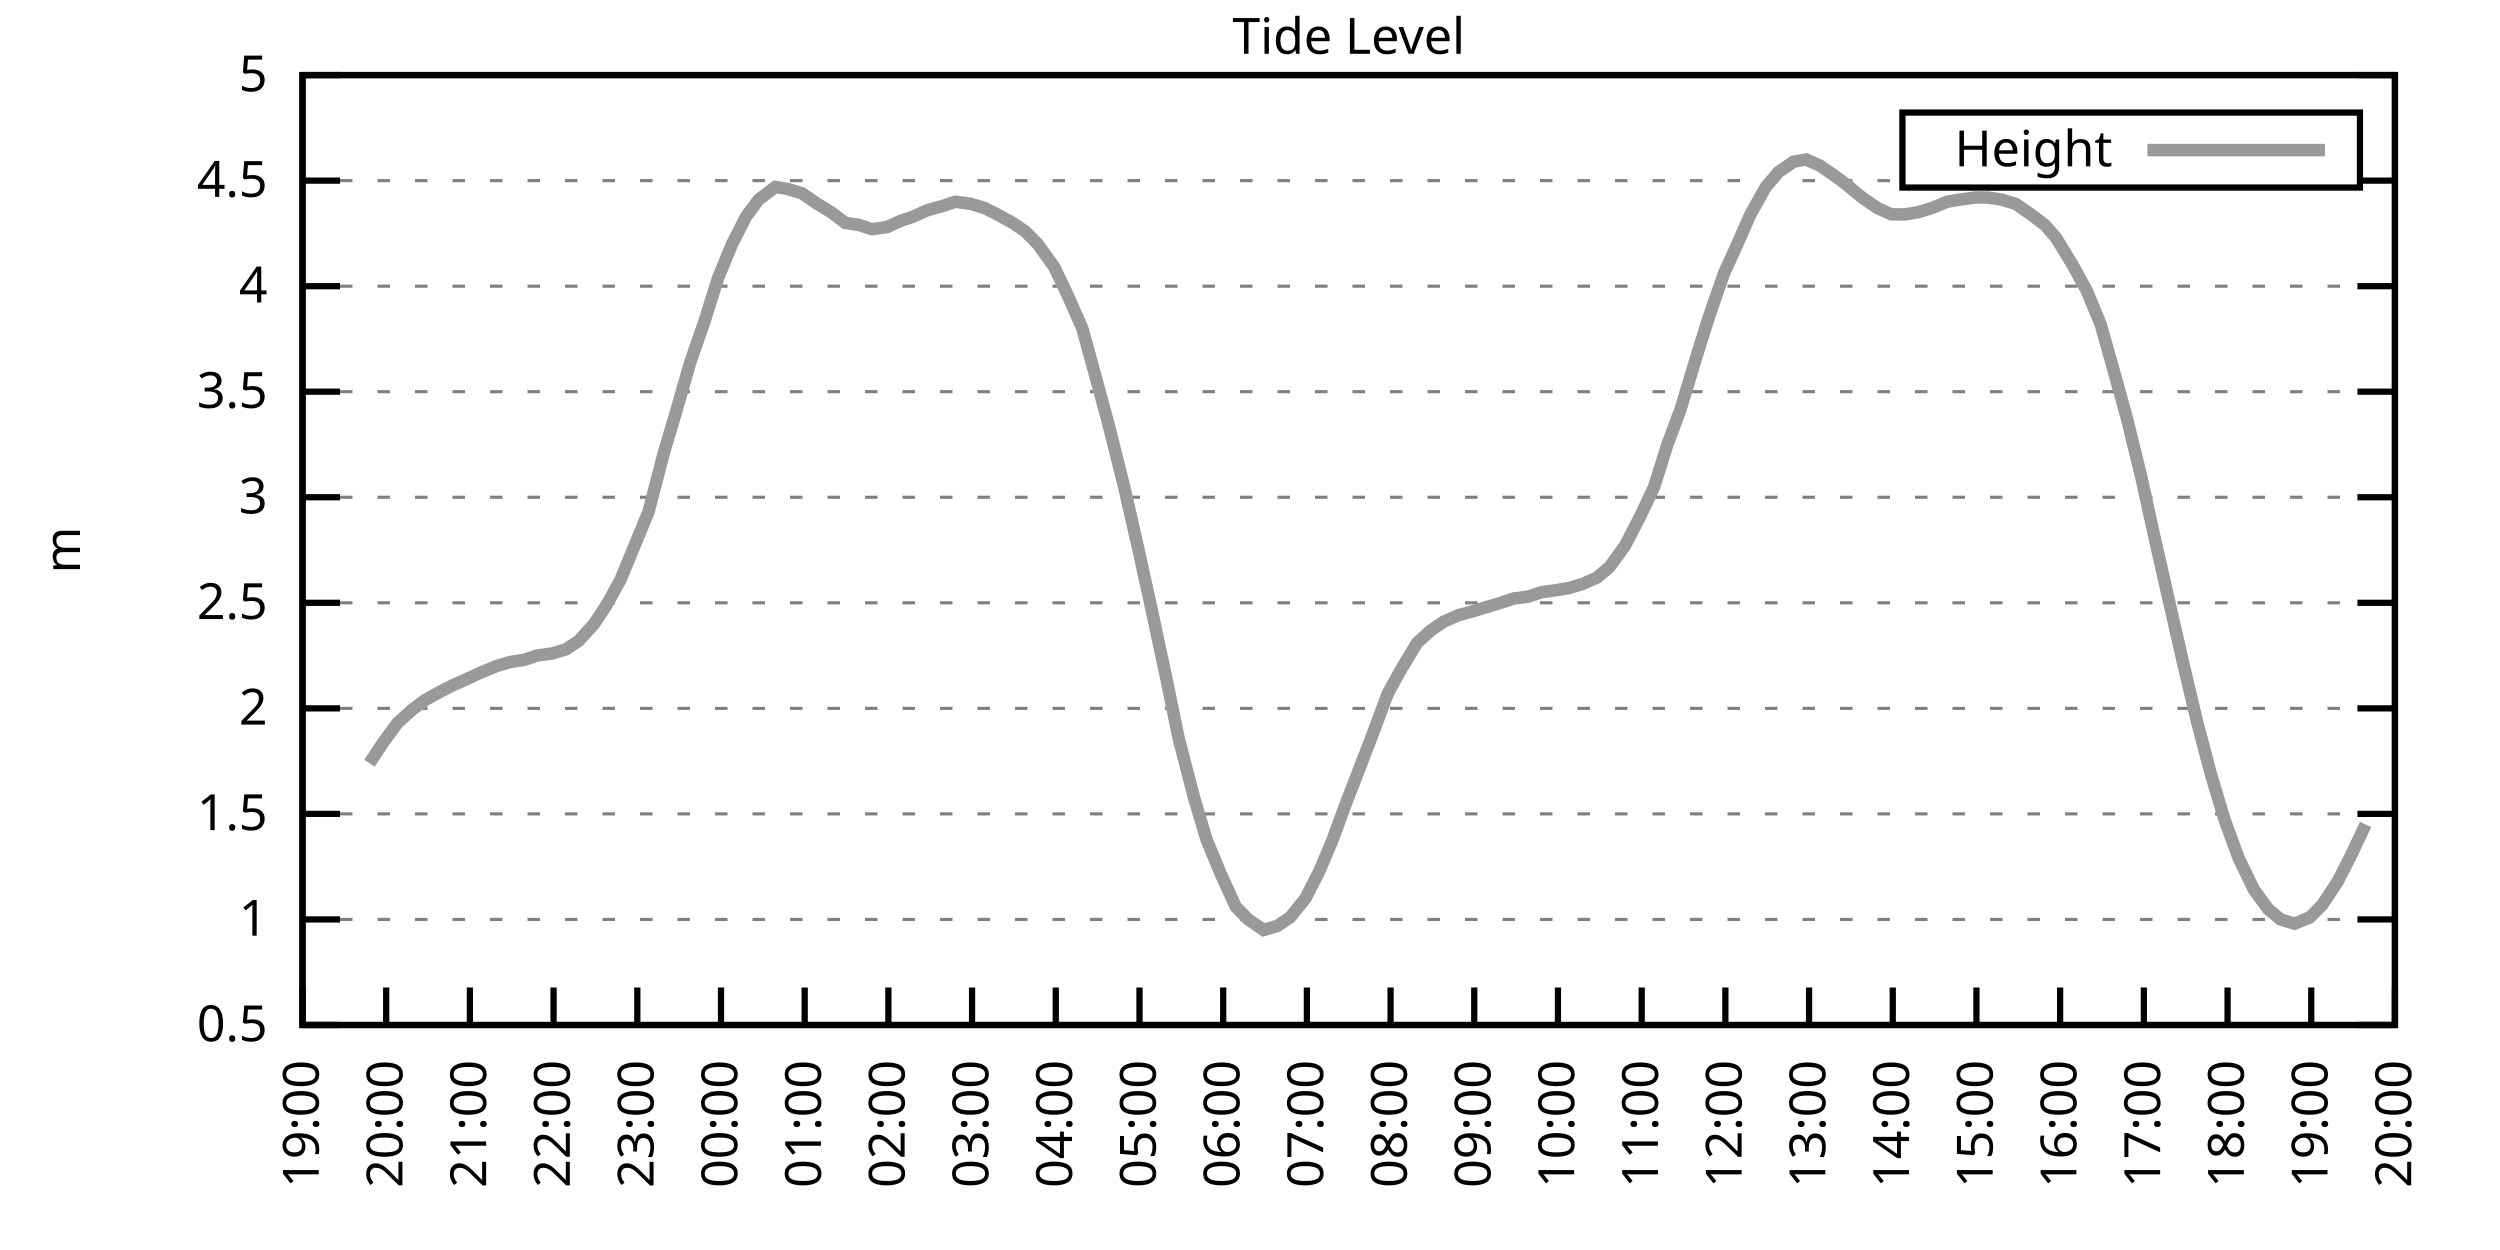
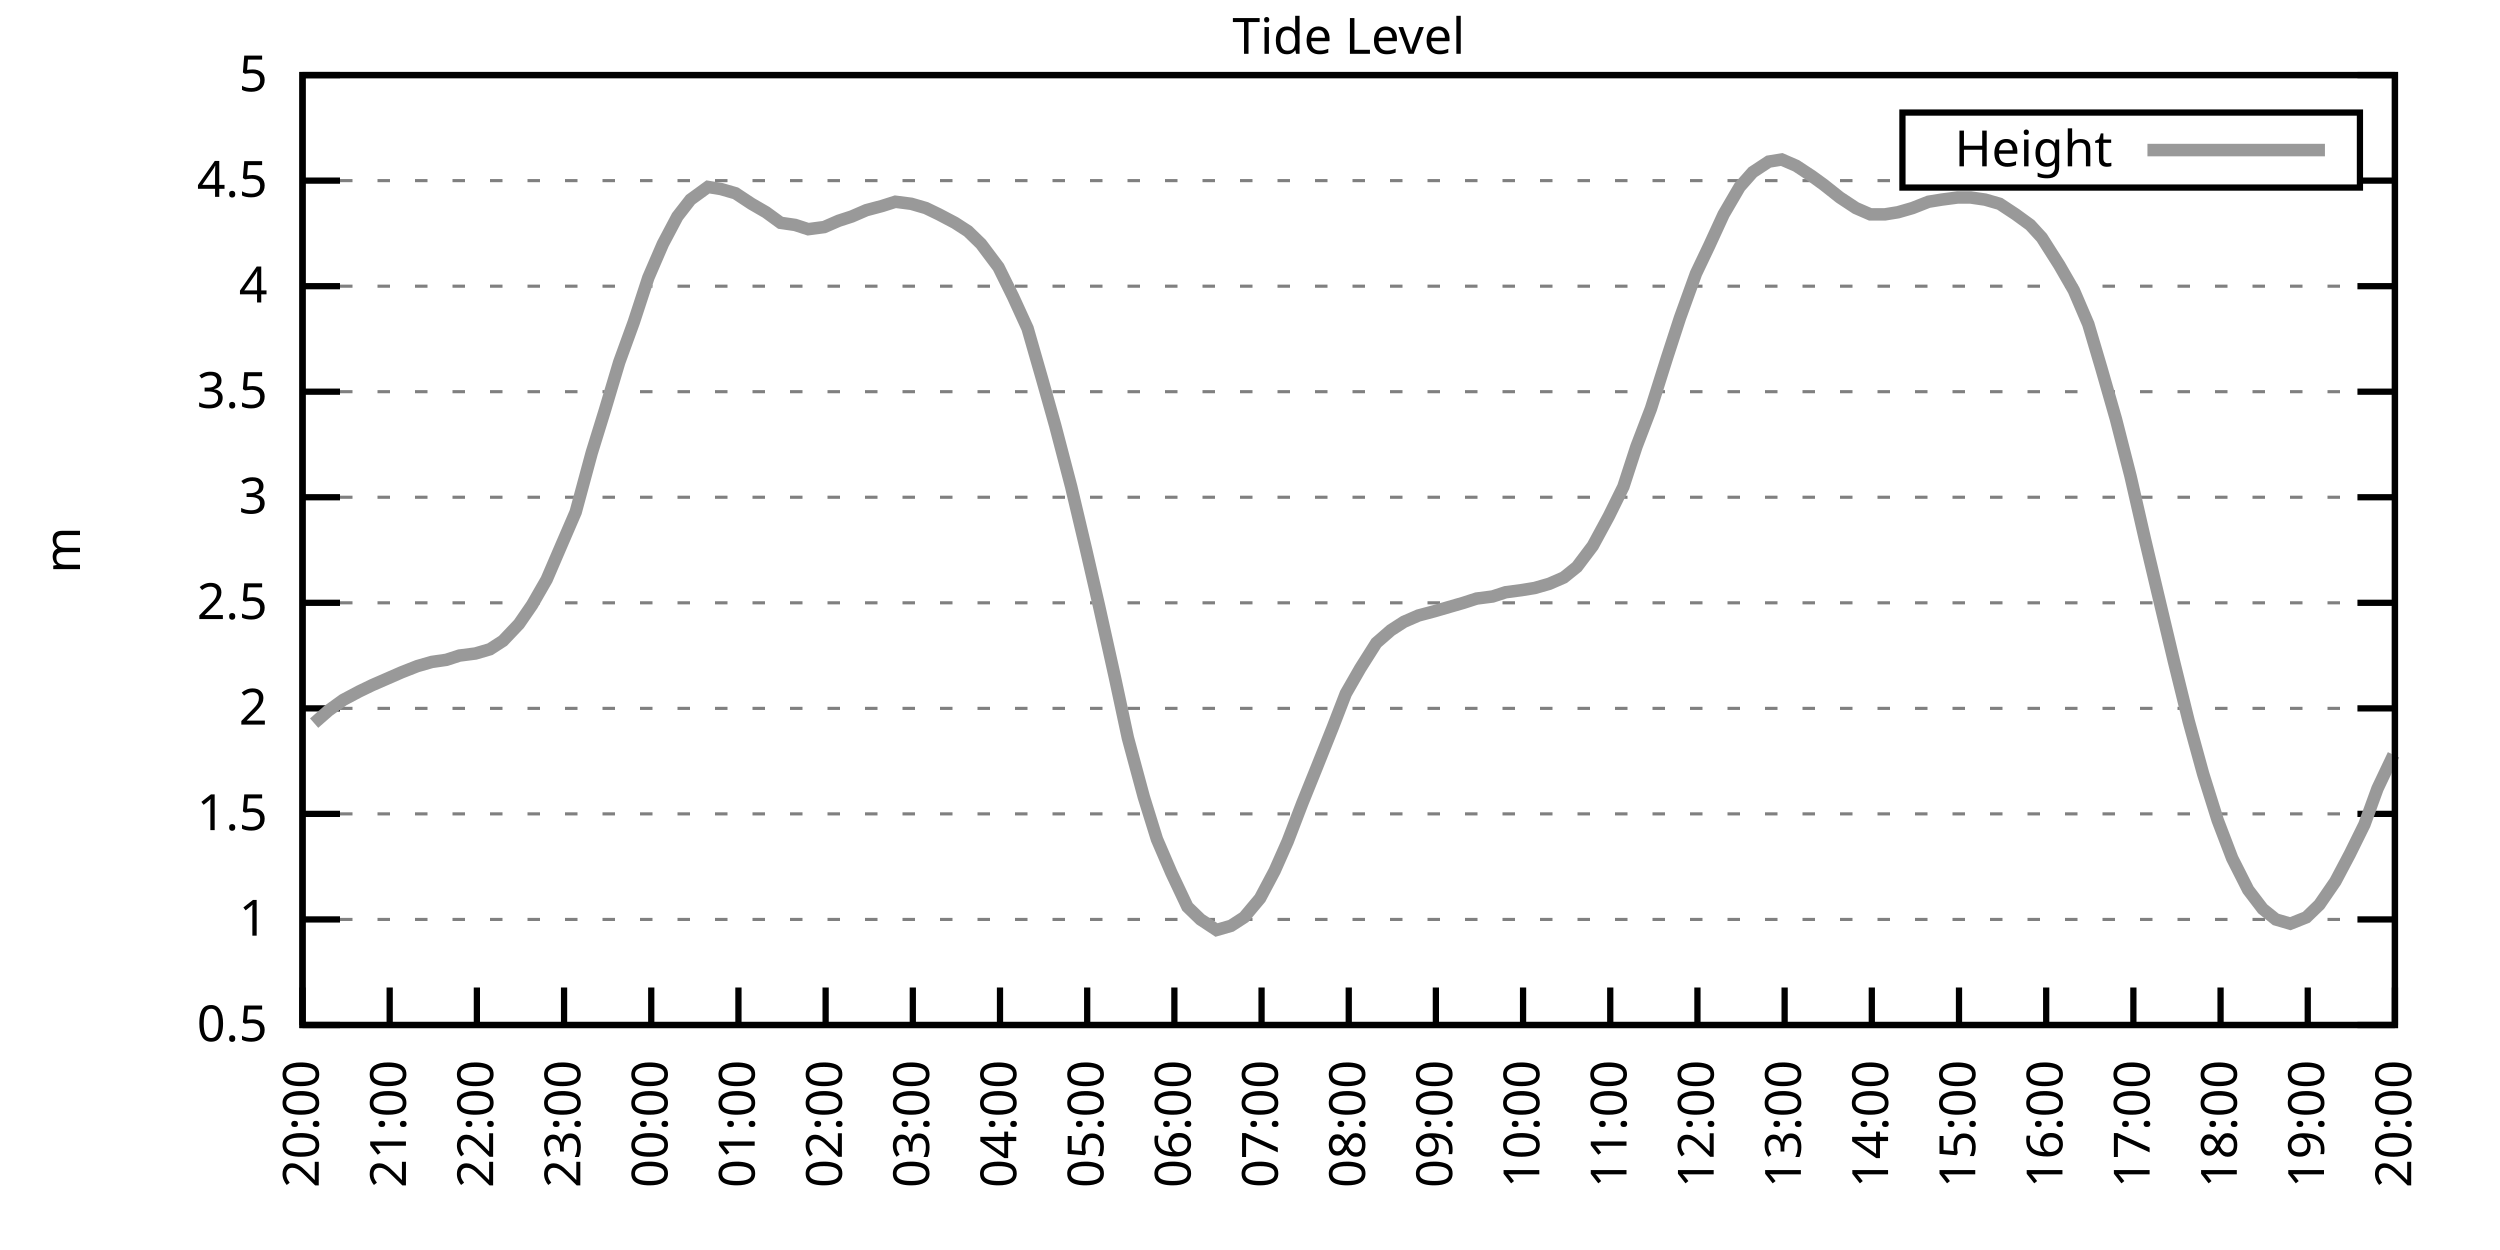
<svg xmlns="http://www.w3.org/2000/svg" xmlns:xlink="http://www.w3.org/1999/xlink" width="400" height="200" viewBox="0 0 400 200">
  <g id="gnuplot_canvas">
    <rect x="0" y="0" width="400" height="200" fill="none" />
    <defs>
      <circle id="gpDot" r="0.5" stroke-width="0.5" stroke="currentColor" />
      <path id="gpPt0" stroke-width="0.333" stroke="currentColor" d="M-1,0 h2 M0,-1 v2" />
      <path id="gpPt1" stroke-width="0.333" stroke="currentColor" d="M-1,-1 L1,1 M1,-1 L-1,1" />
      <path id="gpPt2" stroke-width="0.333" stroke="currentColor" d="M-1,0 L1,0 M0,-1 L0,1 M-1,-1 L1,1 M-1,1 L1,-1" />
      <rect id="gpPt3" stroke-width="0.333" stroke="currentColor" x="-1" y="-1" width="2" height="2" />
      <rect id="gpPt4" stroke-width="0.333" stroke="currentColor" fill="currentColor" x="-1" y="-1" width="2" height="2" />
      <circle id="gpPt5" stroke-width="0.333" stroke="currentColor" cx="0" cy="0" r="1" />
      <use xlink:href="#gpPt5" id="gpPt6" fill="currentColor" stroke="none" />
      <path id="gpPt7" stroke-width="0.333" stroke="currentColor" d="M0,-1.33 L-1.33,0.67 L1.33,0.67 z" />
      <use xlink:href="#gpPt7" id="gpPt8" fill="currentColor" stroke="none" />
      <use xlink:href="#gpPt7" id="gpPt9" stroke="currentColor" transform="rotate(180)" />
      <use xlink:href="#gpPt9" id="gpPt10" fill="currentColor" stroke="none" />
      <use xlink:href="#gpPt3" id="gpPt11" stroke="currentColor" transform="rotate(45)" />
      <use xlink:href="#gpPt11" id="gpPt12" fill="currentColor" stroke="none" />
      <path id="gpPt13" stroke-width="0.333" stroke="currentColor" d="M0,1.330 L1.265,0.411 L0.782,-1.067 L-0.782,-1.076 L-1.265,0.411 z" />
      <use xlink:href="#gpPt13" id="gpPt14" fill="currentColor" stroke="none" />
      <filter id="textbox" filterUnits="objectBoundingBox" x="0" y="0" height="1" width="1">
        <feFlood flood-color="white" flood-opacity="1" result="bgnd" />
        <feComposite in="SourceGraphic" in2="bgnd" operator="atop" />
      </filter>
      <filter id="greybox" filterUnits="objectBoundingBox" x="0" y="0" height="1" width="1">
        <feFlood flood-color="lightgrey" flood-opacity="1" result="grey" />
        <feComposite in="SourceGraphic" in2="grey" operator="atop" />
      </filter>
    </defs>
    <g fill="none" color="white" stroke="currentColor" stroke-width="1.00" stroke-linecap="butt" stroke-linejoin="miter">
</g>
    <g fill="none" color="black" stroke="currentColor" stroke-width="1.00" stroke-linecap="butt" stroke-linejoin="miter">
      <g stroke="none" shape-rendering="crispEdges">
        <polygon fill="rgb(255, 255, 255)" points="48.40,164.00 383.18,164.00 383.18,12.02 48.40,12.02 " />
      </g>
    </g>
    <g fill="none" color="black" stroke="currentColor" stroke-width="1.00" stroke-linecap="butt" stroke-linejoin="miter">
</g>
    <g fill="none" color="black" stroke="black" stroke-width="0.50" stroke-linecap="butt" stroke-linejoin="miter">
</g>
    <g fill="none" color="gray" stroke="currentColor" stroke-width="0.50" stroke-linecap="butt" stroke-linejoin="miter">
      <path stroke="gray" stroke-dasharray="2,4" class="gridline" d="M48.40,164.00 L383.19,164.00  " />
    </g>
    <g fill="none" color="gray" stroke="gray" stroke-width="1.00" stroke-linecap="butt" stroke-linejoin="miter">
</g>
    <g fill="none" color="black" stroke="currentColor" stroke-width="1.00" stroke-linecap="butt" stroke-linejoin="miter">
      <path stroke="black" d="M48.40,164.00 L54.40,164.00 M383.19,164.00 L377.19,164.00  " />
      <g transform="translate(42.80,166.60)" stroke="none" fill="black" font-family="Sans" font-size="8.00" text-anchor="end">
        <text>
          <tspan font-family="Sans"> 0.5</tspan>
        </text>
      </g>
    </g>
    <g fill="none" color="black" stroke="currentColor" stroke-width="1.00" stroke-linecap="butt" stroke-linejoin="miter">
</g>
    <g fill="none" color="black" stroke="black" stroke-width="0.50" stroke-linecap="butt" stroke-linejoin="miter">
</g>
    <g fill="none" color="gray" stroke="currentColor" stroke-width="0.50" stroke-linecap="butt" stroke-linejoin="miter">
      <path stroke="gray" stroke-dasharray="2,4" class="gridline" d="M48.40,147.11 L383.19,147.11  " />
    </g>
    <g fill="none" color="gray" stroke="gray" stroke-width="1.00" stroke-linecap="butt" stroke-linejoin="miter">
</g>
    <g fill="none" color="black" stroke="currentColor" stroke-width="1.00" stroke-linecap="butt" stroke-linejoin="miter">
      <path stroke="black" d="M48.40,147.11 L54.40,147.11 M383.19,147.11 L377.19,147.11  " />
      <g transform="translate(42.80,149.71)" stroke="none" fill="black" font-family="Sans" font-size="8.00" text-anchor="end">
        <text>
          <tspan font-family="Sans"> 1</tspan>
        </text>
      </g>
    </g>
    <g fill="none" color="black" stroke="currentColor" stroke-width="1.00" stroke-linecap="butt" stroke-linejoin="miter">
</g>
    <g fill="none" color="black" stroke="black" stroke-width="0.50" stroke-linecap="butt" stroke-linejoin="miter">
</g>
    <g fill="none" color="gray" stroke="currentColor" stroke-width="0.50" stroke-linecap="butt" stroke-linejoin="miter">
      <path stroke="gray" stroke-dasharray="2,4" class="gridline" d="M48.40,130.22 L383.19,130.22  " />
    </g>
    <g fill="none" color="gray" stroke="gray" stroke-width="1.00" stroke-linecap="butt" stroke-linejoin="miter">
</g>
    <g fill="none" color="black" stroke="currentColor" stroke-width="1.00" stroke-linecap="butt" stroke-linejoin="miter">
      <path stroke="black" d="M48.40,130.22 L54.40,130.22 M383.19,130.22 L377.19,130.22  " />
      <g transform="translate(42.80,132.82)" stroke="none" fill="black" font-family="Sans" font-size="8.00" text-anchor="end">
        <text>
          <tspan font-family="Sans"> 1.5</tspan>
        </text>
      </g>
    </g>
    <g fill="none" color="black" stroke="currentColor" stroke-width="1.00" stroke-linecap="butt" stroke-linejoin="miter">
</g>
    <g fill="none" color="black" stroke="black" stroke-width="0.50" stroke-linecap="butt" stroke-linejoin="miter">
</g>
    <g fill="none" color="gray" stroke="currentColor" stroke-width="0.50" stroke-linecap="butt" stroke-linejoin="miter">
      <path stroke="gray" stroke-dasharray="2,4" class="gridline" d="M48.40,113.34 L383.19,113.34  " />
    </g>
    <g fill="none" color="gray" stroke="gray" stroke-width="1.00" stroke-linecap="butt" stroke-linejoin="miter">
</g>
    <g fill="none" color="black" stroke="currentColor" stroke-width="1.00" stroke-linecap="butt" stroke-linejoin="miter">
      <path stroke="black" d="M48.40,113.34 L54.40,113.34 M383.19,113.34 L377.19,113.34  " />
      <g transform="translate(42.80,115.94)" stroke="none" fill="black" font-family="Sans" font-size="8.00" text-anchor="end">
        <text>
          <tspan font-family="Sans"> 2</tspan>
        </text>
      </g>
    </g>
    <g fill="none" color="black" stroke="currentColor" stroke-width="1.00" stroke-linecap="butt" stroke-linejoin="miter">
</g>
    <g fill="none" color="black" stroke="black" stroke-width="0.50" stroke-linecap="butt" stroke-linejoin="miter">
</g>
    <g fill="none" color="gray" stroke="currentColor" stroke-width="0.50" stroke-linecap="butt" stroke-linejoin="miter">
      <path stroke="gray" stroke-dasharray="2,4" class="gridline" d="M48.40,96.45 L383.19,96.45  " />
    </g>
    <g fill="none" color="gray" stroke="gray" stroke-width="1.00" stroke-linecap="butt" stroke-linejoin="miter">
</g>
    <g fill="none" color="black" stroke="currentColor" stroke-width="1.00" stroke-linecap="butt" stroke-linejoin="miter">
      <path stroke="black" d="M48.40,96.45 L54.40,96.45 M383.19,96.45 L377.19,96.45  " />
      <g transform="translate(42.80,99.05)" stroke="none" fill="black" font-family="Sans" font-size="8.00" text-anchor="end">
        <text>
          <tspan font-family="Sans"> 2.5</tspan>
        </text>
      </g>
    </g>
    <g fill="none" color="black" stroke="currentColor" stroke-width="1.00" stroke-linecap="butt" stroke-linejoin="miter">
</g>
    <g fill="none" color="black" stroke="black" stroke-width="0.50" stroke-linecap="butt" stroke-linejoin="miter">
</g>
    <g fill="none" color="gray" stroke="currentColor" stroke-width="0.50" stroke-linecap="butt" stroke-linejoin="miter">
      <path stroke="gray" stroke-dasharray="2,4" class="gridline" d="M48.40,79.56 L383.19,79.56  " />
    </g>
    <g fill="none" color="gray" stroke="gray" stroke-width="1.00" stroke-linecap="butt" stroke-linejoin="miter">
</g>
    <g fill="none" color="black" stroke="currentColor" stroke-width="1.00" stroke-linecap="butt" stroke-linejoin="miter">
      <path stroke="black" d="M48.40,79.56 L54.40,79.56 M383.19,79.56 L377.19,79.56  " />
      <g transform="translate(42.80,82.16)" stroke="none" fill="black" font-family="Sans" font-size="8.00" text-anchor="end">
        <text>
          <tspan font-family="Sans"> 3</tspan>
        </text>
      </g>
    </g>
    <g fill="none" color="black" stroke="currentColor" stroke-width="1.00" stroke-linecap="butt" stroke-linejoin="miter">
</g>
    <g fill="none" color="black" stroke="black" stroke-width="0.50" stroke-linecap="butt" stroke-linejoin="miter">
</g>
    <g fill="none" color="gray" stroke="currentColor" stroke-width="0.50" stroke-linecap="butt" stroke-linejoin="miter">
      <path stroke="gray" stroke-dasharray="2,4" class="gridline" d="M48.40,62.67 L383.19,62.67  " />
    </g>
    <g fill="none" color="gray" stroke="gray" stroke-width="1.00" stroke-linecap="butt" stroke-linejoin="miter">
</g>
    <g fill="none" color="black" stroke="currentColor" stroke-width="1.00" stroke-linecap="butt" stroke-linejoin="miter">
      <path stroke="black" d="M48.40,62.67 L54.40,62.67 M383.19,62.67 L377.19,62.67  " />
      <g transform="translate(42.80,65.27)" stroke="none" fill="black" font-family="Sans" font-size="8.00" text-anchor="end">
        <text>
          <tspan font-family="Sans"> 3.5</tspan>
        </text>
      </g>
    </g>
    <g fill="none" color="black" stroke="currentColor" stroke-width="1.00" stroke-linecap="butt" stroke-linejoin="miter">
</g>
    <g fill="none" color="black" stroke="black" stroke-width="0.50" stroke-linecap="butt" stroke-linejoin="miter">
</g>
    <g fill="none" color="gray" stroke="currentColor" stroke-width="0.50" stroke-linecap="butt" stroke-linejoin="miter">
      <path stroke="gray" stroke-dasharray="2,4" class="gridline" d="M48.40,45.79 L383.19,45.79  " />
    </g>
    <g fill="none" color="gray" stroke="gray" stroke-width="1.00" stroke-linecap="butt" stroke-linejoin="miter">
</g>
    <g fill="none" color="black" stroke="currentColor" stroke-width="1.00" stroke-linecap="butt" stroke-linejoin="miter">
      <path stroke="black" d="M48.40,45.79 L54.40,45.79 M383.19,45.79 L377.19,45.79  " />
      <g transform="translate(42.80,48.39)" stroke="none" fill="black" font-family="Sans" font-size="8.00" text-anchor="end">
        <text>
          <tspan font-family="Sans"> 4</tspan>
        </text>
      </g>
    </g>
    <g fill="none" color="black" stroke="currentColor" stroke-width="1.00" stroke-linecap="butt" stroke-linejoin="miter">
</g>
    <g fill="none" color="black" stroke="black" stroke-width="0.50" stroke-linecap="butt" stroke-linejoin="miter">
</g>
    <g fill="none" color="gray" stroke="currentColor" stroke-width="0.50" stroke-linecap="butt" stroke-linejoin="miter">
      <path stroke="gray" stroke-dasharray="2,4" class="gridline" d="M48.40,28.90 L304.39,28.90 M377.59,28.90 L383.19,28.90  " />
    </g>
    <g fill="none" color="gray" stroke="gray" stroke-width="1.00" stroke-linecap="butt" stroke-linejoin="miter">
</g>
    <g fill="none" color="black" stroke="currentColor" stroke-width="1.00" stroke-linecap="butt" stroke-linejoin="miter">
      <path stroke="black" d="M48.40,28.90 L54.40,28.90 M383.19,28.90 L377.19,28.90  " />
      <g transform="translate(42.80,31.50)" stroke="none" fill="black" font-family="Sans" font-size="8.00" text-anchor="end">
        <text>
          <tspan font-family="Sans"> 4.5</tspan>
        </text>
      </g>
    </g>
    <g fill="none" color="black" stroke="currentColor" stroke-width="1.00" stroke-linecap="butt" stroke-linejoin="miter">
</g>
    <g fill="none" color="black" stroke="black" stroke-width="0.50" stroke-linecap="butt" stroke-linejoin="miter">
</g>
    <g fill="none" color="gray" stroke="currentColor" stroke-width="0.50" stroke-linecap="butt" stroke-linejoin="miter">
      <path stroke="gray" stroke-dasharray="2,4" class="gridline" d="M48.40,12.01 L383.19,12.01  " />
    </g>
    <g fill="none" color="gray" stroke="gray" stroke-width="1.00" stroke-linecap="butt" stroke-linejoin="miter">
</g>
    <g fill="none" color="black" stroke="currentColor" stroke-width="1.00" stroke-linecap="butt" stroke-linejoin="miter">
      <path stroke="black" d="M48.40,12.01 L54.40,12.01 M383.19,12.01 L377.19,12.01  " />
      <g transform="translate(42.80,14.61)" stroke="none" fill="black" font-family="Sans" font-size="8.00" text-anchor="end">
        <text>
          <tspan font-family="Sans"> 5</tspan>
        </text>
      </g>
    </g>
    <g fill="none" color="black" stroke="currentColor" stroke-width="1.00" stroke-linecap="butt" stroke-linejoin="miter">
      <path stroke="black" d="M48.40,164.00 L48.40,158.00  " />
      <g transform="translate(51.00,169.60) rotate(270.00)" stroke="none" fill="black" font-family="Sans" font-size="8.00" text-anchor="end">
        <text>
-           <tspan font-family="Sans">19:00</tspan>
-         </text>
-       </g>
-     </g>
-     <g fill="none" color="black" stroke="currentColor" stroke-width="1.00" stroke-linecap="butt" stroke-linejoin="miter">
-       <path stroke="black" d="M61.79,164.00 L61.79,158.00  " />
-       <g transform="translate(64.39,169.60) rotate(270.00)" stroke="none" fill="black" font-family="Sans" font-size="8.00" text-anchor="end">
-         <text>
          <tspan font-family="Sans">20:00</tspan>
        </text>
      </g>
    </g>
    <g fill="none" color="black" stroke="currentColor" stroke-width="1.00" stroke-linecap="butt" stroke-linejoin="miter">
-       <path stroke="black" d="M75.18,164.00 L75.18,158.00  " />
-       <g transform="translate(77.78,169.60) rotate(270.00)" stroke="none" fill="black" font-family="Sans" font-size="8.00" text-anchor="end">
+       <path stroke="black" d="M62.35,164.00 L62.35,158.00  " />
+       <g transform="translate(64.95,169.60) rotate(270.00)" stroke="none" fill="black" font-family="Sans" font-size="8.00" text-anchor="end">
        <text>
          <tspan font-family="Sans">21:00</tspan>
        </text>
      </g>
    </g>
    <g fill="none" color="black" stroke="currentColor" stroke-width="1.00" stroke-linecap="butt" stroke-linejoin="miter">
-       <path stroke="black" d="M88.57,164.00 L88.57,158.00  " />
-       <g transform="translate(91.17,169.60) rotate(270.00)" stroke="none" fill="black" font-family="Sans" font-size="8.00" text-anchor="end">
+       <path stroke="black" d="M76.30,164.00 L76.30,158.00  " />
+       <g transform="translate(78.90,169.60) rotate(270.00)" stroke="none" fill="black" font-family="Sans" font-size="8.00" text-anchor="end">
        <text>
          <tspan font-family="Sans">22:00</tspan>
        </text>
      </g>
    </g>
    <g fill="none" color="black" stroke="currentColor" stroke-width="1.00" stroke-linecap="butt" stroke-linejoin="miter">
-       <path stroke="black" d="M101.97,164.00 L101.97,158.00  " />
-       <g transform="translate(104.57,169.60) rotate(270.00)" stroke="none" fill="black" font-family="Sans" font-size="8.00" text-anchor="end">
+       <path stroke="black" d="M90.25,164.00 L90.25,158.00  " />
+       <g transform="translate(92.85,169.60) rotate(270.00)" stroke="none" fill="black" font-family="Sans" font-size="8.00" text-anchor="end">
        <text>
          <tspan font-family="Sans">23:00</tspan>
        </text>
      </g>
    </g>
    <g fill="none" color="black" stroke="currentColor" stroke-width="1.00" stroke-linecap="butt" stroke-linejoin="miter">
-       <path stroke="black" d="M115.36,164.00 L115.36,158.00  " />
-       <g transform="translate(117.96,169.60) rotate(270.00)" stroke="none" fill="black" font-family="Sans" font-size="8.00" text-anchor="end">
+       <path stroke="black" d="M104.20,164.00 L104.20,158.00  " />
+       <g transform="translate(106.80,169.60) rotate(270.00)" stroke="none" fill="black" font-family="Sans" font-size="8.00" text-anchor="end">
        <text>
          <tspan font-family="Sans">00:00</tspan>
        </text>
      </g>
    </g>
    <g fill="none" color="black" stroke="currentColor" stroke-width="1.00" stroke-linecap="butt" stroke-linejoin="miter">
-       <path stroke="black" d="M128.75,164.00 L128.75,158.00  " />
-       <g transform="translate(131.35,169.60) rotate(270.00)" stroke="none" fill="black" font-family="Sans" font-size="8.00" text-anchor="end">
+       <path stroke="black" d="M118.15,164.00 L118.15,158.00  " />
+       <g transform="translate(120.75,169.60) rotate(270.00)" stroke="none" fill="black" font-family="Sans" font-size="8.00" text-anchor="end">
        <text>
          <tspan font-family="Sans">01:00</tspan>
        </text>
      </g>
    </g>
    <g fill="none" color="black" stroke="currentColor" stroke-width="1.00" stroke-linecap="butt" stroke-linejoin="miter">
-       <path stroke="black" d="M142.14,164.00 L142.14,158.00  " />
-       <g transform="translate(144.74,169.60) rotate(270.00)" stroke="none" fill="black" font-family="Sans" font-size="8.00" text-anchor="end">
+       <path stroke="black" d="M132.10,164.00 L132.10,158.00  " />
+       <g transform="translate(134.70,169.60) rotate(270.00)" stroke="none" fill="black" font-family="Sans" font-size="8.00" text-anchor="end">
        <text>
          <tspan font-family="Sans">02:00</tspan>
        </text>
      </g>
    </g>
    <g fill="none" color="black" stroke="currentColor" stroke-width="1.00" stroke-linecap="butt" stroke-linejoin="miter">
-       <path stroke="black" d="M155.53,164.00 L155.53,158.00  " />
-       <g transform="translate(158.13,169.60) rotate(270.00)" stroke="none" fill="black" font-family="Sans" font-size="8.00" text-anchor="end">
+       <path stroke="black" d="M146.05,164.00 L146.05,158.00  " />
+       <g transform="translate(148.65,169.60) rotate(270.00)" stroke="none" fill="black" font-family="Sans" font-size="8.00" text-anchor="end">
        <text>
          <tspan font-family="Sans">03:00</tspan>
        </text>
      </g>
    </g>
    <g fill="none" color="black" stroke="currentColor" stroke-width="1.00" stroke-linecap="butt" stroke-linejoin="miter">
-       <path stroke="black" d="M168.92,164.00 L168.92,158.00  " />
-       <g transform="translate(171.52,169.60) rotate(270.00)" stroke="none" fill="black" font-family="Sans" font-size="8.00" text-anchor="end">
+       <path stroke="black" d="M160.00,164.00 L160.00,158.00  " />
+       <g transform="translate(162.60,169.60) rotate(270.00)" stroke="none" fill="black" font-family="Sans" font-size="8.00" text-anchor="end">
        <text>
          <tspan font-family="Sans">04:00</tspan>
        </text>
      </g>
    </g>
    <g fill="none" color="black" stroke="currentColor" stroke-width="1.00" stroke-linecap="butt" stroke-linejoin="miter">
-       <path stroke="black" d="M182.32,164.00 L182.32,158.00  " />
-       <g transform="translate(184.92,169.60) rotate(270.00)" stroke="none" fill="black" font-family="Sans" font-size="8.00" text-anchor="end">
+       <path stroke="black" d="M173.95,164.00 L173.95,158.00  " />
+       <g transform="translate(176.55,169.60) rotate(270.00)" stroke="none" fill="black" font-family="Sans" font-size="8.00" text-anchor="end">
        <text>
          <tspan font-family="Sans">05:00</tspan>
        </text>
      </g>
    </g>
    <g fill="none" color="black" stroke="currentColor" stroke-width="1.00" stroke-linecap="butt" stroke-linejoin="miter">
-       <path stroke="black" d="M195.71,164.00 L195.71,158.00  " />
-       <g transform="translate(198.31,169.60) rotate(270.00)" stroke="none" fill="black" font-family="Sans" font-size="8.00" text-anchor="end">
+       <path stroke="black" d="M187.90,164.00 L187.90,158.00  " />
+       <g transform="translate(190.50,169.60) rotate(270.00)" stroke="none" fill="black" font-family="Sans" font-size="8.00" text-anchor="end">
        <text>
          <tspan font-family="Sans">06:00</tspan>
        </text>
      </g>
    </g>
    <g fill="none" color="black" stroke="currentColor" stroke-width="1.00" stroke-linecap="butt" stroke-linejoin="miter">
-       <path stroke="black" d="M209.10,164.00 L209.10,158.00  " />
-       <g transform="translate(211.70,169.60) rotate(270.00)" stroke="none" fill="black" font-family="Sans" font-size="8.00" text-anchor="end">
+       <path stroke="black" d="M201.85,164.00 L201.85,158.00  " />
+       <g transform="translate(204.45,169.60) rotate(270.00)" stroke="none" fill="black" font-family="Sans" font-size="8.00" text-anchor="end">
        <text>
          <tspan font-family="Sans">07:00</tspan>
        </text>
      </g>
    </g>
    <g fill="none" color="black" stroke="currentColor" stroke-width="1.00" stroke-linecap="butt" stroke-linejoin="miter">
-       <path stroke="black" d="M222.49,164.00 L222.49,158.00  " />
-       <g transform="translate(225.09,169.60) rotate(270.00)" stroke="none" fill="black" font-family="Sans" font-size="8.00" text-anchor="end">
+       <path stroke="black" d="M215.80,164.00 L215.80,158.00  " />
+       <g transform="translate(218.40,169.60) rotate(270.00)" stroke="none" fill="black" font-family="Sans" font-size="8.00" text-anchor="end">
        <text>
          <tspan font-family="Sans">08:00</tspan>
        </text>
      </g>
    </g>
    <g fill="none" color="black" stroke="currentColor" stroke-width="1.00" stroke-linecap="butt" stroke-linejoin="miter">
-       <path stroke="black" d="M235.88,164.00 L235.88,158.00  " />
-       <g transform="translate(238.48,169.60) rotate(270.00)" stroke="none" fill="black" font-family="Sans" font-size="8.00" text-anchor="end">
+       <path stroke="black" d="M229.74,164.00 L229.74,158.00  " />
+       <g transform="translate(232.34,169.60) rotate(270.00)" stroke="none" fill="black" font-family="Sans" font-size="8.00" text-anchor="end">
        <text>
          <tspan font-family="Sans">09:00</tspan>
        </text>
      </g>
    </g>
    <g fill="none" color="black" stroke="currentColor" stroke-width="1.00" stroke-linecap="butt" stroke-linejoin="miter">
-       <path stroke="black" d="M249.27,164.00 L249.27,158.00  " />
-       <g transform="translate(251.87,169.60) rotate(270.00)" stroke="none" fill="black" font-family="Sans" font-size="8.00" text-anchor="end">
+       <path stroke="black" d="M243.69,164.00 L243.69,158.00  " />
+       <g transform="translate(246.29,169.60) rotate(270.00)" stroke="none" fill="black" font-family="Sans" font-size="8.00" text-anchor="end">
        <text>
          <tspan font-family="Sans">10:00</tspan>
        </text>
      </g>
    </g>
    <g fill="none" color="black" stroke="currentColor" stroke-width="1.00" stroke-linecap="butt" stroke-linejoin="miter">
-       <path stroke="black" d="M262.67,164.00 L262.67,158.00  " />
-       <g transform="translate(265.27,169.60) rotate(270.00)" stroke="none" fill="black" font-family="Sans" font-size="8.00" text-anchor="end">
+       <path stroke="black" d="M257.64,164.00 L257.64,158.00  " />
+       <g transform="translate(260.24,169.60) rotate(270.00)" stroke="none" fill="black" font-family="Sans" font-size="8.00" text-anchor="end">
        <text>
          <tspan font-family="Sans">11:00</tspan>
        </text>
      </g>
    </g>
    <g fill="none" color="black" stroke="currentColor" stroke-width="1.00" stroke-linecap="butt" stroke-linejoin="miter">
-       <path stroke="black" d="M276.06,164.00 L276.06,158.00  " />
-       <g transform="translate(278.66,169.60) rotate(270.00)" stroke="none" fill="black" font-family="Sans" font-size="8.00" text-anchor="end">
+       <path stroke="black" d="M271.59,164.00 L271.59,158.00  " />
+       <g transform="translate(274.19,169.60) rotate(270.00)" stroke="none" fill="black" font-family="Sans" font-size="8.00" text-anchor="end">
        <text>
          <tspan font-family="Sans">12:00</tspan>
        </text>
      </g>
    </g>
    <g fill="none" color="black" stroke="currentColor" stroke-width="1.00" stroke-linecap="butt" stroke-linejoin="miter">
-       <path stroke="black" d="M289.45,164.00 L289.45,158.00  " />
-       <g transform="translate(292.05,169.60) rotate(270.00)" stroke="none" fill="black" font-family="Sans" font-size="8.00" text-anchor="end">
+       <path stroke="black" d="M285.54,164.00 L285.54,158.00  " />
+       <g transform="translate(288.14,169.60) rotate(270.00)" stroke="none" fill="black" font-family="Sans" font-size="8.00" text-anchor="end">
        <text>
          <tspan font-family="Sans">13:00</tspan>
        </text>
      </g>
    </g>
    <g fill="none" color="black" stroke="currentColor" stroke-width="1.00" stroke-linecap="butt" stroke-linejoin="miter">
-       <path stroke="black" d="M302.84,164.00 L302.84,158.00  " />
-       <g transform="translate(305.44,169.60) rotate(270.00)" stroke="none" fill="black" font-family="Sans" font-size="8.00" text-anchor="end">
+       <path stroke="black" d="M299.49,164.00 L299.49,158.00  " />
+       <g transform="translate(302.09,169.60) rotate(270.00)" stroke="none" fill="black" font-family="Sans" font-size="8.00" text-anchor="end">
        <text>
          <tspan font-family="Sans">14:00</tspan>
        </text>
      </g>
    </g>
    <g fill="none" color="black" stroke="currentColor" stroke-width="1.00" stroke-linecap="butt" stroke-linejoin="miter">
-       <path stroke="black" d="M316.23,164.00 L316.23,158.00  " />
-       <g transform="translate(318.83,169.60) rotate(270.00)" stroke="none" fill="black" font-family="Sans" font-size="8.00" text-anchor="end">
+       <path stroke="black" d="M313.44,164.00 L313.44,158.00  " />
+       <g transform="translate(316.04,169.60) rotate(270.00)" stroke="none" fill="black" font-family="Sans" font-size="8.00" text-anchor="end">
        <text>
          <tspan font-family="Sans">15:00</tspan>
        </text>
      </g>
    </g>
    <g fill="none" color="black" stroke="currentColor" stroke-width="1.00" stroke-linecap="butt" stroke-linejoin="miter">
-       <path stroke="black" d="M329.62,164.00 L329.62,158.00  " />
-       <g transform="translate(332.22,169.60) rotate(270.00)" stroke="none" fill="black" font-family="Sans" font-size="8.00" text-anchor="end">
+       <path stroke="black" d="M327.39,164.00 L327.39,158.00  " />
+       <g transform="translate(329.99,169.60) rotate(270.00)" stroke="none" fill="black" font-family="Sans" font-size="8.00" text-anchor="end">
        <text>
          <tspan font-family="Sans">16:00</tspan>
        </text>
      </g>
    </g>
    <g fill="none" color="black" stroke="currentColor" stroke-width="1.00" stroke-linecap="butt" stroke-linejoin="miter">
-       <path stroke="black" d="M343.02,164.00 L343.02,158.00  " />
-       <g transform="translate(345.62,169.60) rotate(270.00)" stroke="none" fill="black" font-family="Sans" font-size="8.00" text-anchor="end">
+       <path stroke="black" d="M341.34,164.00 L341.34,158.00  " />
+       <g transform="translate(343.94,169.60) rotate(270.00)" stroke="none" fill="black" font-family="Sans" font-size="8.00" text-anchor="end">
        <text>
          <tspan font-family="Sans">17:00</tspan>
        </text>
      </g>
    </g>
    <g fill="none" color="black" stroke="currentColor" stroke-width="1.00" stroke-linecap="butt" stroke-linejoin="miter">
-       <path stroke="black" d="M356.41,164.00 L356.41,158.00  " />
-       <g transform="translate(359.01,169.60) rotate(270.00)" stroke="none" fill="black" font-family="Sans" font-size="8.00" text-anchor="end">
+       <path stroke="black" d="M355.29,164.00 L355.29,158.00  " />
+       <g transform="translate(357.89,169.60) rotate(270.00)" stroke="none" fill="black" font-family="Sans" font-size="8.00" text-anchor="end">
        <text>
          <tspan font-family="Sans">18:00</tspan>
        </text>
      </g>
    </g>
    <g fill="none" color="black" stroke="currentColor" stroke-width="1.00" stroke-linecap="butt" stroke-linejoin="miter">
-       <path stroke="black" d="M369.80,164.00 L369.80,158.00  " />
-       <g transform="translate(372.40,169.60) rotate(270.00)" stroke="none" fill="black" font-family="Sans" font-size="8.00" text-anchor="end">
+       <path stroke="black" d="M369.24,164.00 L369.24,158.00  " />
+       <g transform="translate(371.84,169.60) rotate(270.00)" stroke="none" fill="black" font-family="Sans" font-size="8.00" text-anchor="end">
        <text>
          <tspan font-family="Sans">19:00</tspan>
        </text>
      </g>
    </g>
    <g fill="none" color="black" stroke="currentColor" stroke-width="1.00" stroke-linecap="butt" stroke-linejoin="miter">
      <path stroke="black" d="M383.19,164.00 L383.19,158.00  " />
      <g transform="translate(385.79,169.60) rotate(270.00)" stroke="none" fill="black" font-family="Sans" font-size="8.00" text-anchor="end">
        <text>
          <tspan font-family="Sans">20:00</tspan>
        </text>
      </g>
    </g>
    <g fill="none" color="black" stroke="currentColor" stroke-width="1.00" stroke-linecap="butt" stroke-linejoin="miter">
</g>
    <g fill="none" color="black" stroke="currentColor" stroke-width="1.00" stroke-linecap="butt" stroke-linejoin="miter">
      <path stroke="black" d="M48.40,12.01 L48.40,164.00 L383.19,164.00 L383.19,12.01 L48.40,12.01 Z  " />
    </g>
    <g fill="none" color="black" stroke="currentColor" stroke-width="1.00" stroke-linecap="butt" stroke-linejoin="miter">
</g>
    <g fill="none" color="black" stroke="currentColor" stroke-width="1.00" stroke-linecap="butt" stroke-linejoin="miter">
      <path stroke="black" d="M304.39,30.01 L304.39,18.01 L377.59,18.01 L377.59,30.01 L304.39,30.01 Z  " />
    </g>
    <g id="Tide_level_plot_1">
      <g fill="none" color="white" stroke="black" stroke-width="2.00" stroke-linecap="butt" stroke-linejoin="miter">
</g>
      <g fill="none" color="black" stroke="currentColor" stroke-width="2.00" stroke-linecap="butt" stroke-linejoin="miter">
        <g transform="translate(337.99,26.61)" stroke="none" fill="black" font-family="Sans" font-size="8.00" text-anchor="end">
          <text>
            <tspan font-family="Sans">Height</tspan>
          </text>
        </g>
      </g>
      <g fill="none" color="black" stroke="currentColor" stroke-width="2.00" stroke-linecap="butt" stroke-linejoin="miter">
-         <path stroke="rgb(153, 153, 153)" d="M343.59,24.01 L371.99,24.01 M59.11,122.12 L61.35,118.74 L63.58,115.70 L65.81,113.67 L68.04,111.99 L70.50,110.63   L72.50,109.62 L74.74,108.61 L76.97,107.59 L79.42,106.58 L81.66,105.91 L83.89,105.57 L85.90,104.89 L88.35,104.56   L90.58,103.88 L92.59,102.53 L95.05,99.83 L97.06,96.79 L99.29,92.73 L101.52,87.33 L103.75,81.93 L106.21,72.47   L108.22,65.71 L110.45,57.94 L112.68,51.53 L114.91,44.43 L117.14,39.03 L119.38,34.64 L121.38,31.94 L124.06,29.91   L126.07,30.25 L128.30,30.92 L130.76,32.61 L132.99,33.96 L135.22,35.65 L137.45,35.99 L139.46,36.67 L141.92,36.33   L144.15,35.32 L146.16,34.64 L148.39,33.63 L150.85,32.95 L152.85,32.28 L155.31,32.61 L157.54,33.29 L159.55,34.30   L162.01,35.65 L164.01,37.00 L166.02,39.03 L168.70,42.75 L170.93,47.47 L173.17,52.54 L175.40,60.65 L177.41,68.08   L179.86,77.87 L182.09,87.67 L184.10,96.79 L186.56,108.27 L188.57,118.07 L191.02,127.52 L193.03,134.28 L195.26,139.68   L197.72,145.09 L199.73,147.11 L202.18,148.80 L204.41,148.13 L206.42,146.77 L208.88,143.73 L211.11,139.34 L213.12,134.62   L215.35,128.54 L217.58,122.79 L220.04,116.38 L222.04,110.97 L224.28,106.92 L226.73,102.87 L228.96,100.84 L230.97,99.49   L233.20,98.48 L235.66,97.80 L237.89,97.12 L240.12,96.45 L242.13,95.77 L244.59,95.44 L246.60,94.76 L249.05,94.42   L251.06,94.08 L253.29,93.41 L255.52,92.40 L257.53,90.71 L259.99,87.33 L262.44,82.60 L264.67,77.87 L266.68,71.45   L268.92,65.38 L271.37,57.27 L273.38,50.85 L275.83,43.76 L277.84,39.37 L280.07,34.30 L282.53,29.91 L284.54,27.55   L286.99,25.86 L289.00,25.52 L291.23,26.53 L293.69,28.22 L295.48,29.57 L297.93,31.60 L300.39,33.29 L302.62,34.30   L304.85,34.30 L306.86,33.96 L309.09,33.29 L311.54,32.28 L313.55,31.94 L316.01,31.60 L318.02,31.60 L320.25,31.94   L322.48,32.61 L324.94,34.30 L327.17,35.99 L328.95,38.02 L331.63,42.41 L333.86,46.46 L336.10,51.87 L338.10,58.96   L340.34,67.06 L342.57,76.18 L344.80,86.32 L347.26,97.12 L349.26,105.91 L351.50,115.36 L353.73,123.81 L355.96,131.24   L358.19,137.32 L360.65,142.38 L362.88,145.42 L364.89,147.11 L367.12,147.79 L369.58,146.77 L371.58,144.75 L374.04,141.03   L376.27,136.64 L378.50,131.91  " />
+         <path stroke="rgb(153, 153, 153)" d="M343.59,24.01 L371.99,24.01 M50.26,115.70 L52.58,113.67 L54.91,111.99 L57.47,110.63 L59.56,109.62 L61.88,108.61   L64.21,107.59 L66.77,106.58 L69.09,105.91 L71.42,105.57 L73.51,104.89 L76.07,104.56 L78.39,103.88 L80.48,102.53   L83.04,99.83 L85.13,96.79 L87.46,92.73 L89.78,87.33 L92.11,81.93 L94.67,72.47 L96.76,65.71 L99.08,57.94   L101.41,51.53 L103.73,44.43 L106.06,39.03 L108.38,34.64 L110.48,31.94 L113.27,29.91 L115.36,30.25 L117.68,30.92   L120.24,32.61 L122.57,33.96 L124.89,35.65 L127.22,35.99 L129.31,36.67 L131.87,36.33 L134.19,35.32 L136.28,34.64   L138.61,33.63 L141.16,32.95 L143.26,32.28 L145.81,32.61 L148.14,33.29 L150.23,34.30 L152.79,35.65 L154.88,37.00   L156.97,39.03 L159.76,42.75 L162.09,47.47 L164.41,52.54 L166.74,60.65 L168.83,68.08 L171.39,77.87 L173.71,87.67   L175.81,96.79 L178.36,108.27 L180.46,118.07 L183.01,127.52 L185.11,134.28 L187.43,139.68 L189.99,145.09 L192.08,147.11   L194.64,148.80 L196.96,148.13 L199.06,146.77 L201.61,143.73 L203.94,139.34 L206.03,134.62 L208.36,128.54 L210.68,122.79   L213.24,116.38 L215.33,110.97 L217.65,106.92 L220.21,102.87 L222.54,100.84 L224.63,99.49 L226.95,98.48 L229.51,97.80   L231.84,97.12 L234.16,96.45 L236.25,95.77 L238.81,95.44 L240.90,94.76 L243.46,94.42 L245.55,94.08 L247.88,93.41   L250.20,92.40 L252.30,90.71 L254.85,87.33 L257.41,82.60 L259.74,77.87 L261.83,71.45 L264.15,65.38 L266.71,57.27   L268.80,50.85 L271.36,43.76 L273.45,39.37 L275.78,34.30 L278.34,29.91 L280.43,27.55 L282.99,25.86 L285.08,25.52   L287.40,26.53 L289.96,28.22 L291.82,29.57 L294.38,31.60 L296.94,33.29 L299.26,34.30 L301.58,34.30 L303.68,33.96   L306.00,33.29 L308.56,32.28 L310.65,31.94 L313.21,31.60 L315.30,31.60 L317.63,31.94 L319.95,32.61 L322.51,34.30   L324.83,35.99 L326.69,38.02 L329.48,42.41 L331.81,46.46 L334.13,51.87 L336.23,58.96 L338.55,67.06 L340.88,76.18   L343.20,86.32 L345.76,97.12 L347.85,105.91 L350.18,115.36 L352.50,123.81 L354.83,131.24 L357.15,137.32 L359.71,142.38   L362.03,145.42 L364.13,147.11 L366.45,147.79 L369.01,146.77 L371.10,144.75 L373.66,141.03 L375.98,136.64 L378.31,131.91   L380.40,126.17 L382.96,120.77  " />
      </g>
    </g>
    <g fill="none" color="black" stroke="currentColor" stroke-width="2.00" stroke-linecap="butt" stroke-linejoin="miter">
</g>
    <g fill="none" color="black" stroke="black" stroke-width="1.00" stroke-linecap="butt" stroke-linejoin="miter">
</g>
    <g fill="none" color="black" stroke="currentColor" stroke-width="1.00" stroke-linecap="butt" stroke-linejoin="miter">
      <path stroke="black" d="M48.40,12.01 L48.40,164.00 L383.19,164.00 L383.19,12.01 L48.40,12.01 Z  " />
      <g transform="translate(12.80,88.01) rotate(270.00)" stroke="none" fill="black" font-family="Sans" font-size="8.00" text-anchor="middle">
        <text>
          <tspan font-family="Sans">m</tspan>
        </text>
      </g>
    </g>
    <g fill="none" color="black" stroke="currentColor" stroke-width="1.00" stroke-linecap="butt" stroke-linejoin="miter">
</g>
    <g fill="none" color="black" stroke="currentColor" stroke-width="1.00" stroke-linecap="butt" stroke-linejoin="miter">
      <g transform="translate(215.79,8.61)" stroke="none" fill="black" font-family="Sans" font-size="8.00" text-anchor="middle">
        <text>
          <tspan font-family="Sans">Tide Level</tspan>
        </text>
      </g>
    </g>
    <g fill="none" color="black" stroke="currentColor" stroke-width="1.00" stroke-linecap="butt" stroke-linejoin="miter">
</g>
  </g>
</svg>
